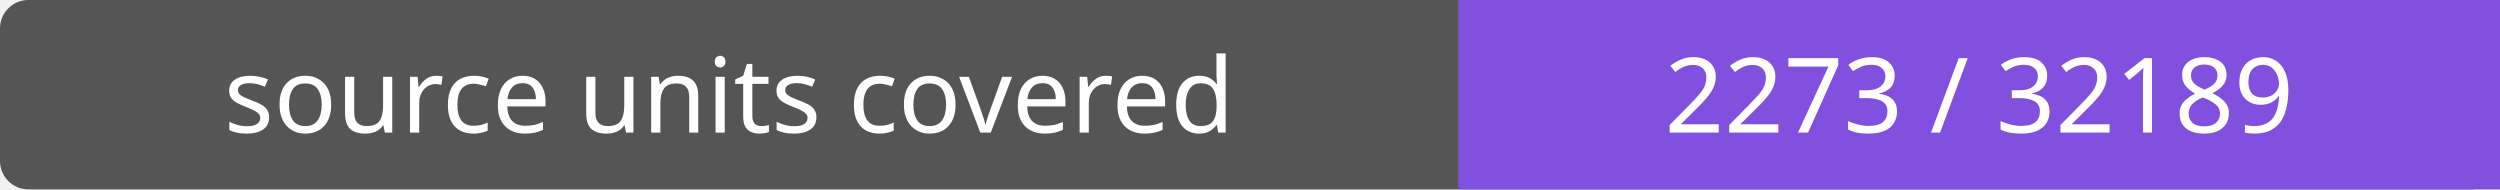
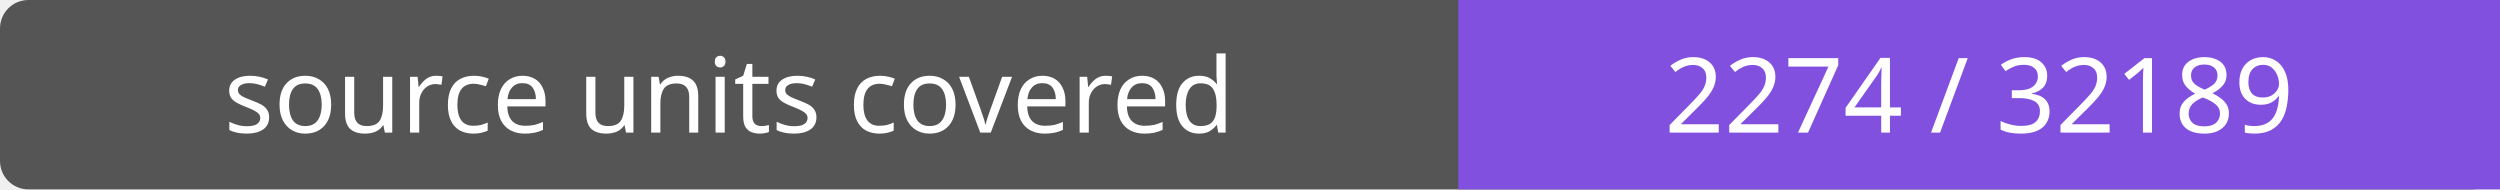
- <svg xmlns="http://www.w3.org/2000/svg" width="264" height="20" role="img" aria-label="source units covered: 2273 / 32189">
+ <svg xmlns="http://www.w3.org/2000/svg" width="264" height="20" role="img" aria-label="source units covered: 2274 / 32189">
  <rect width="264" height="20" rx="3" fill="#555" />
  <path fill="#8250df" d="M154 0h110v20H154z" />
  <g fill="#fff" text-anchor="middle" font-family="Verdana,sans-serif" font-size="11">
    <text x="77.0" y="14">source units covered</text>
-     <text x="209.0" y="14">2273 / 32189</text>
+     <text x="209.0" y="14">2274 / 32189</text>
  </g>
</svg>
